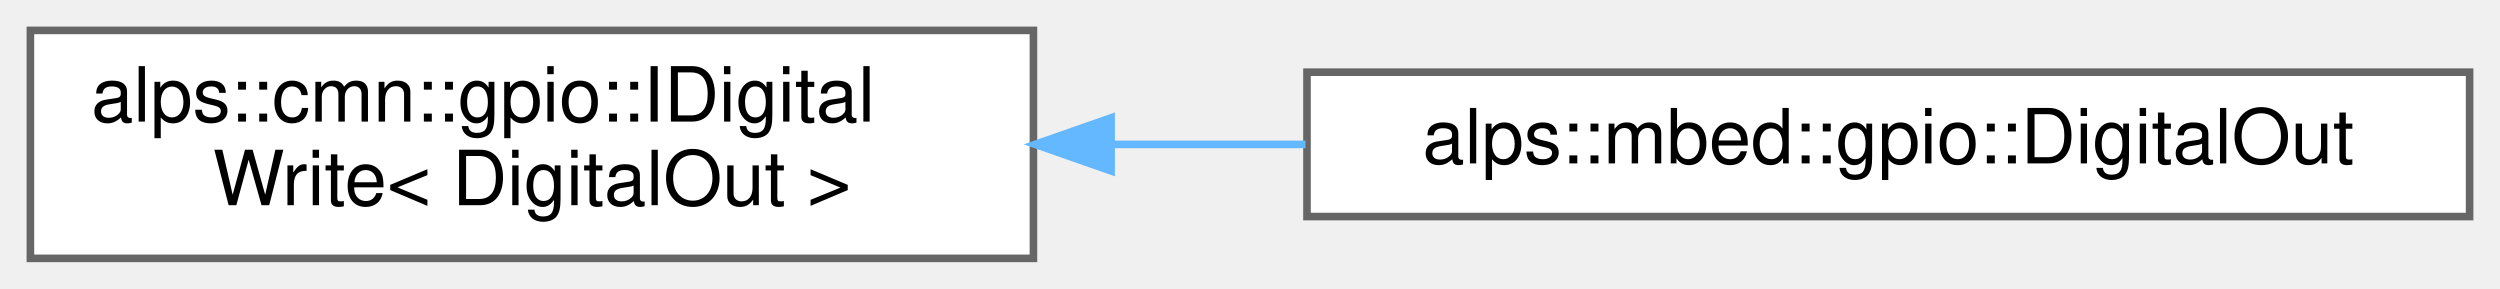
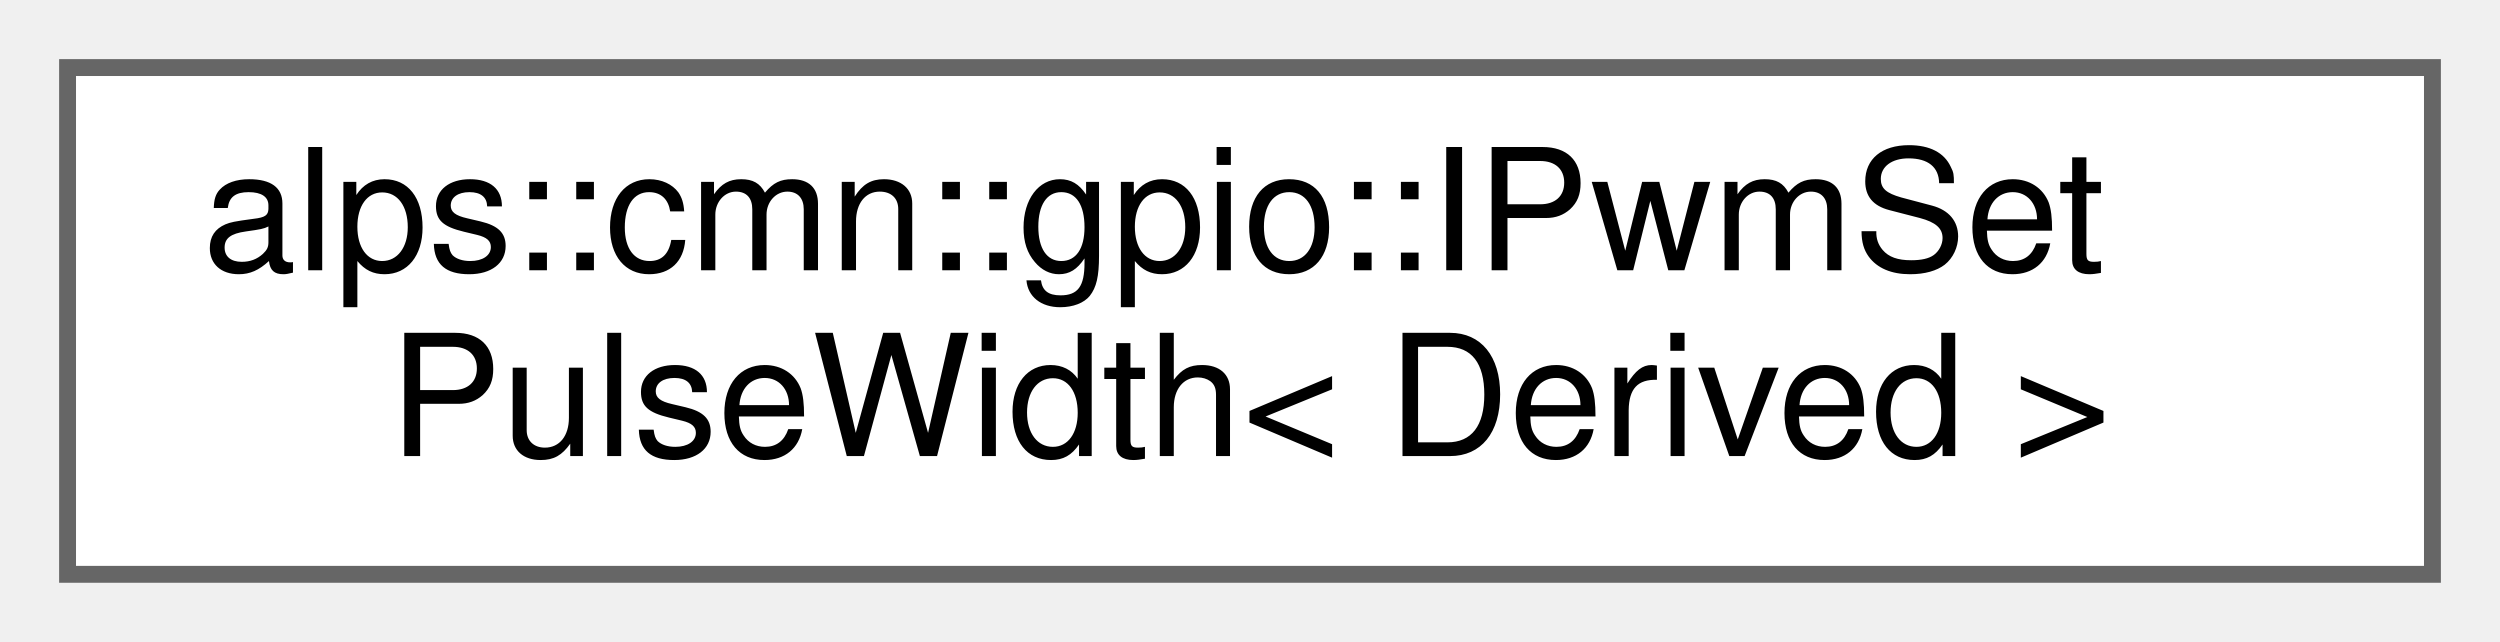
- <svg xmlns="http://www.w3.org/2000/svg" xmlns:xlink="http://www.w3.org/1999/xlink" width="329pt" height="38pt" viewBox="0.00 0.00 329.00 38.00">
+ <svg xmlns="http://www.w3.org/2000/svg" xmlns:xlink="http://www.w3.org/1999/xlink" width="148pt" height="38pt" viewBox="0.00 0.00 148.00 38.00">
  <g id="graph0" class="graph" transform="scale(1 1) rotate(0) translate(4 34)">
    <g id="node1" class="node">
      <g id="a_node1">
-         <a xlink:href="classalps_1_1cmn_1_1gpio_1_1_i_digital_write.html" target="_top" xlink:title=" ">
-           <polygon fill="white" stroke="#666666" points="132,-30 0,-30 0,0 132,0 132,-30" />
-           <text text-anchor="start" x="8" y="-18" font-family="Helvetica,sans-Serif" font-size="10.00">alps::cmn::gpio::IDigital</text>
-           <text text-anchor="middle" x="66" y="-7" font-family="Helvetica,sans-Serif" font-size="10.00">Write&lt; DigitalOut &gt;</text>
+         <a xlink:href="classalps_1_1cmn_1_1gpio_1_1_i_pwm_set_pulse_width.html" target="_top" xlink:title="PWMのパルス幅を時間で指定し出力するインタフェース">
+           <polygon fill="white" stroke="#666666" points="140,-30 0,-30 0,0 140,0 140,-30" />
+           <text text-anchor="start" x="8" y="-18" font-family="Helvetica,sans-Serif" font-size="10.00">alps::cmn::gpio::IPwmSet</text>
+           <text text-anchor="middle" x="70" y="-7" font-family="Helvetica,sans-Serif" font-size="10.00">PulseWidth&lt; Derived &gt;</text>
        </a>
      </g>
    </g>
-     <g id="node2" class="node">
-       <g id="a_node2">
-         <a xlink:href="classalps_1_1mbed_1_1gpio_1_1_digital_out.html" target="_top" xlink:title="デジタル出力ピン">
-           <polygon fill="white" stroke="#666666" points="321,-24.5 168,-24.5 168,-5.5 321,-5.5 321,-24.5" />
-           <text text-anchor="middle" x="244.5" y="-12.5" font-family="Helvetica,sans-Serif" font-size="10.00">alps::mbed::gpio::DigitalOut</text>
-         </a>
-       </g>
-     </g>
-     <g id="edge1" class="edge">
-       <path fill="none" stroke="#63b8ff" d="M142.39,-15C150.81,-15 159.39,-15 167.81,-15" />
-       <polygon fill="#63b8ff" stroke="#63b8ff" points="142.22,-11.5 132.22,-15 142.22,-18.5 142.22,-11.5" />
-     </g>
  </g>
</svg>
